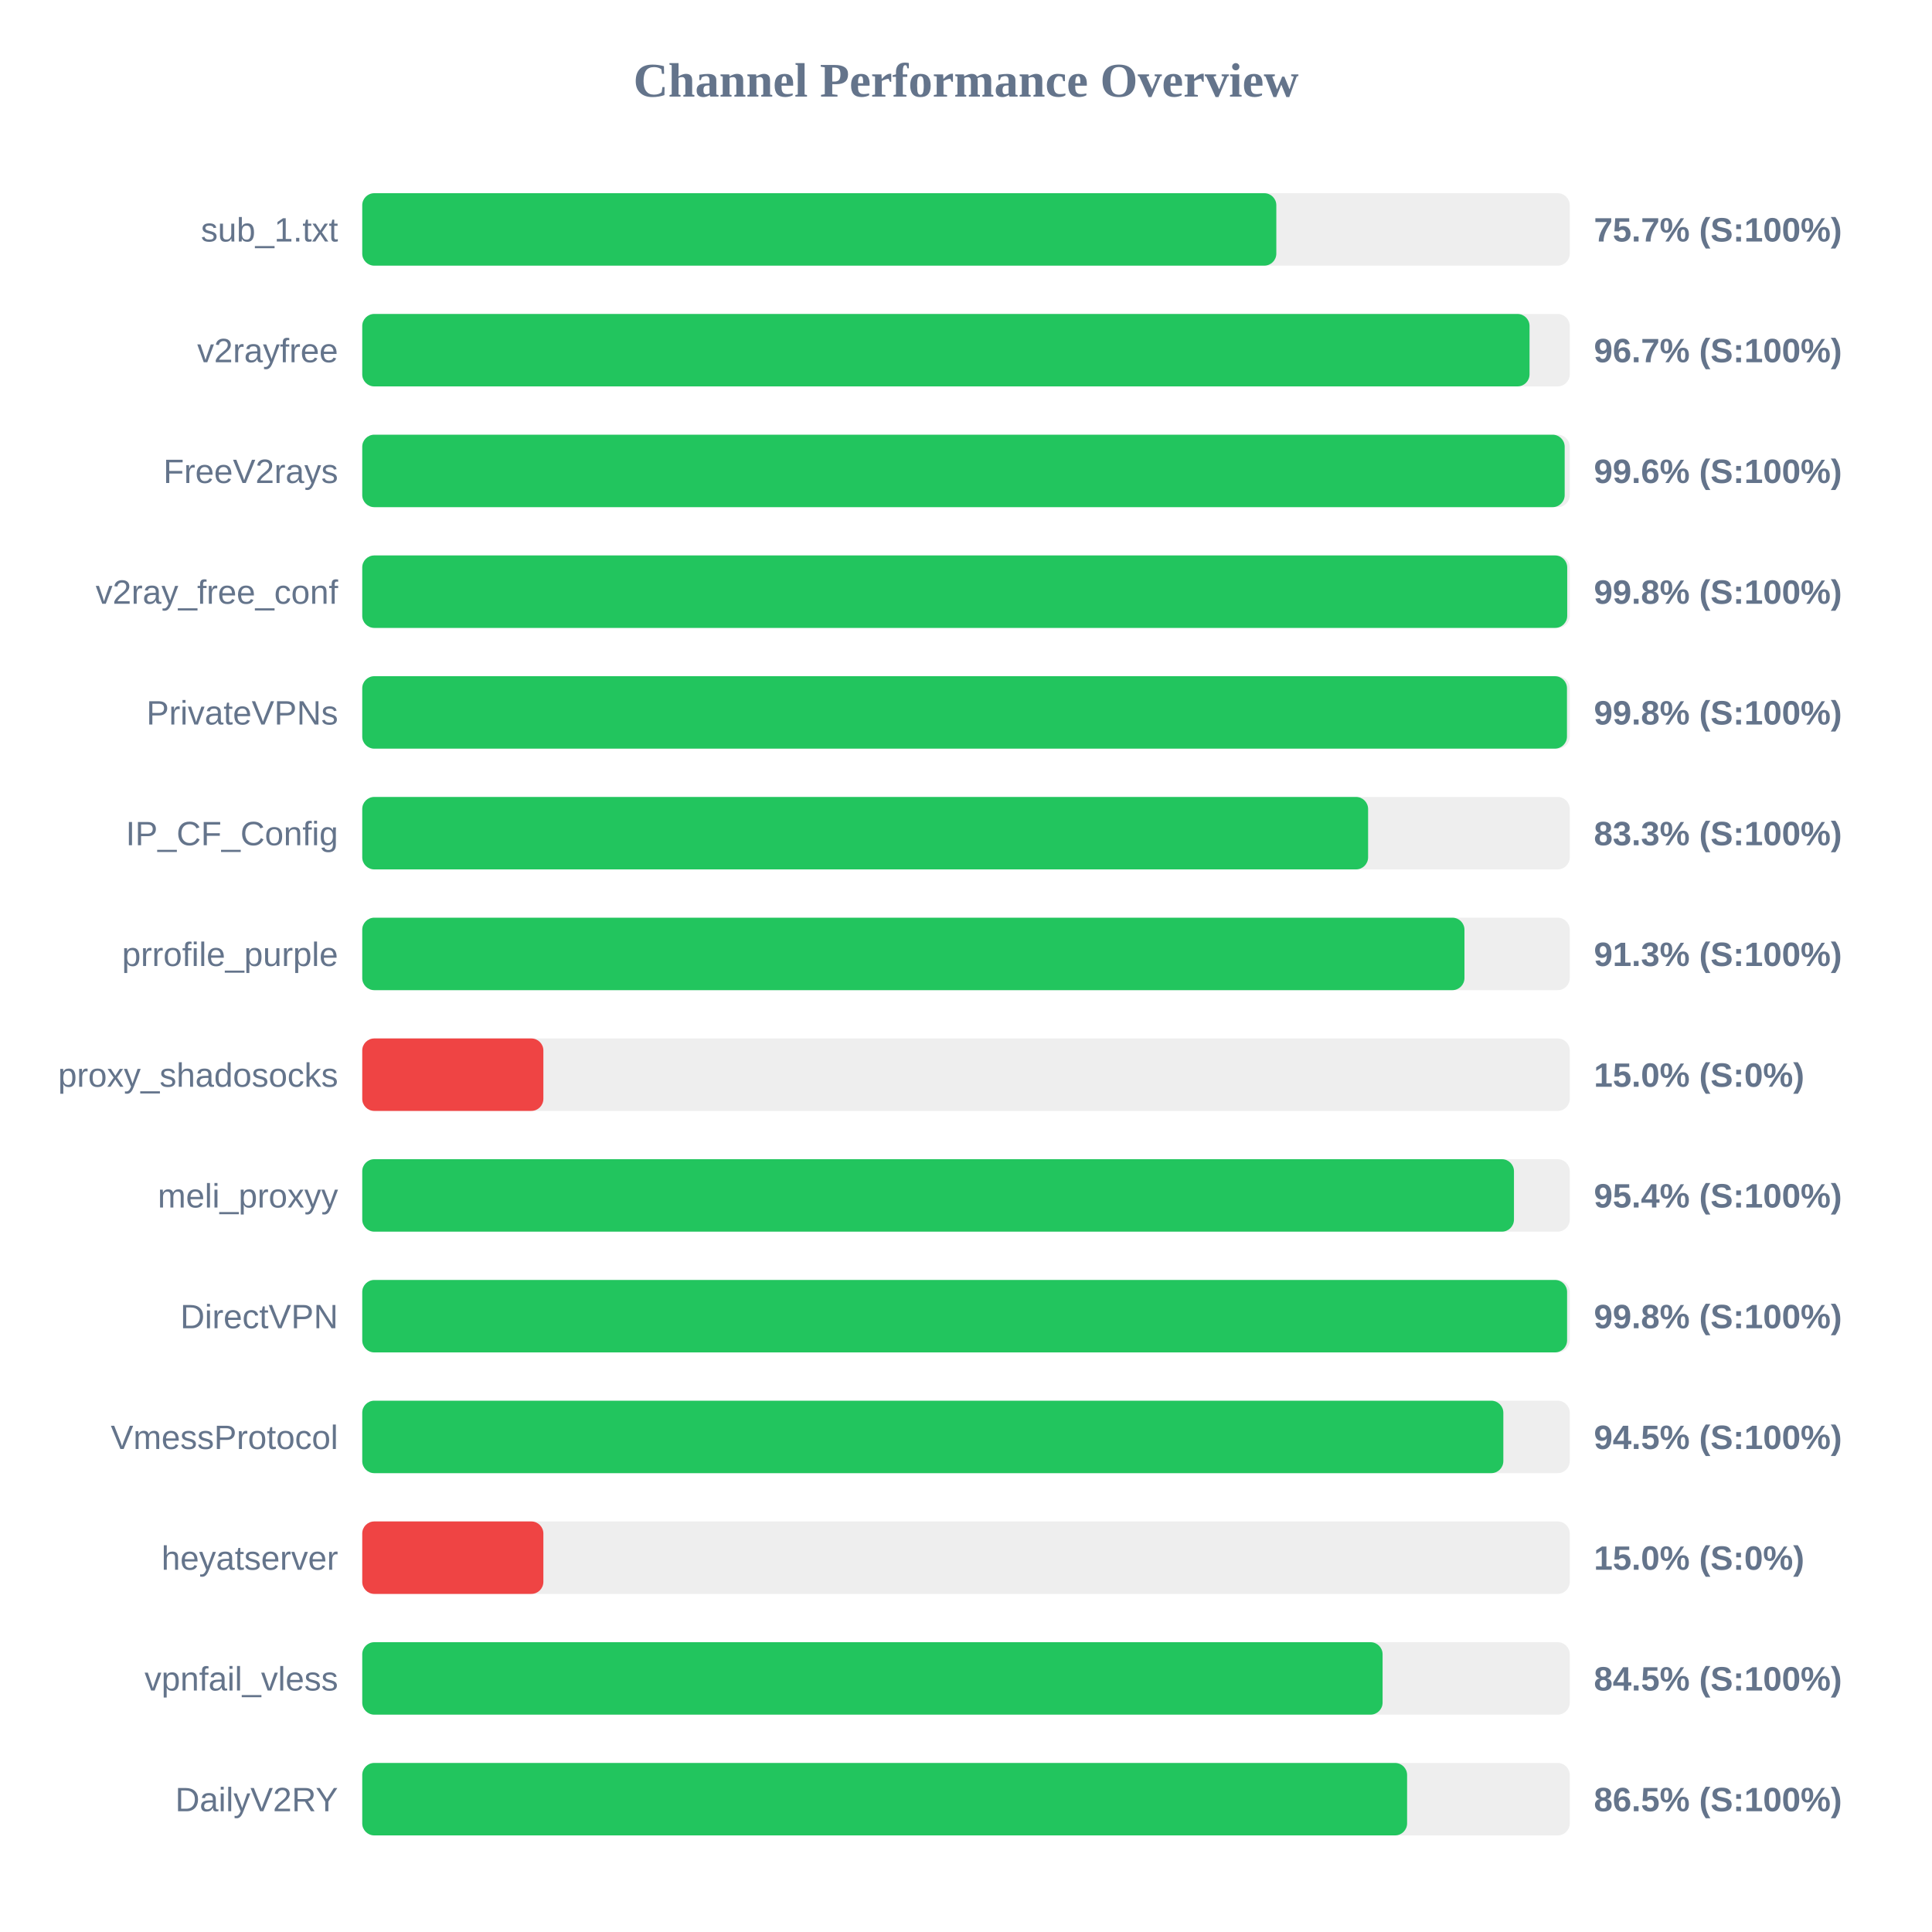
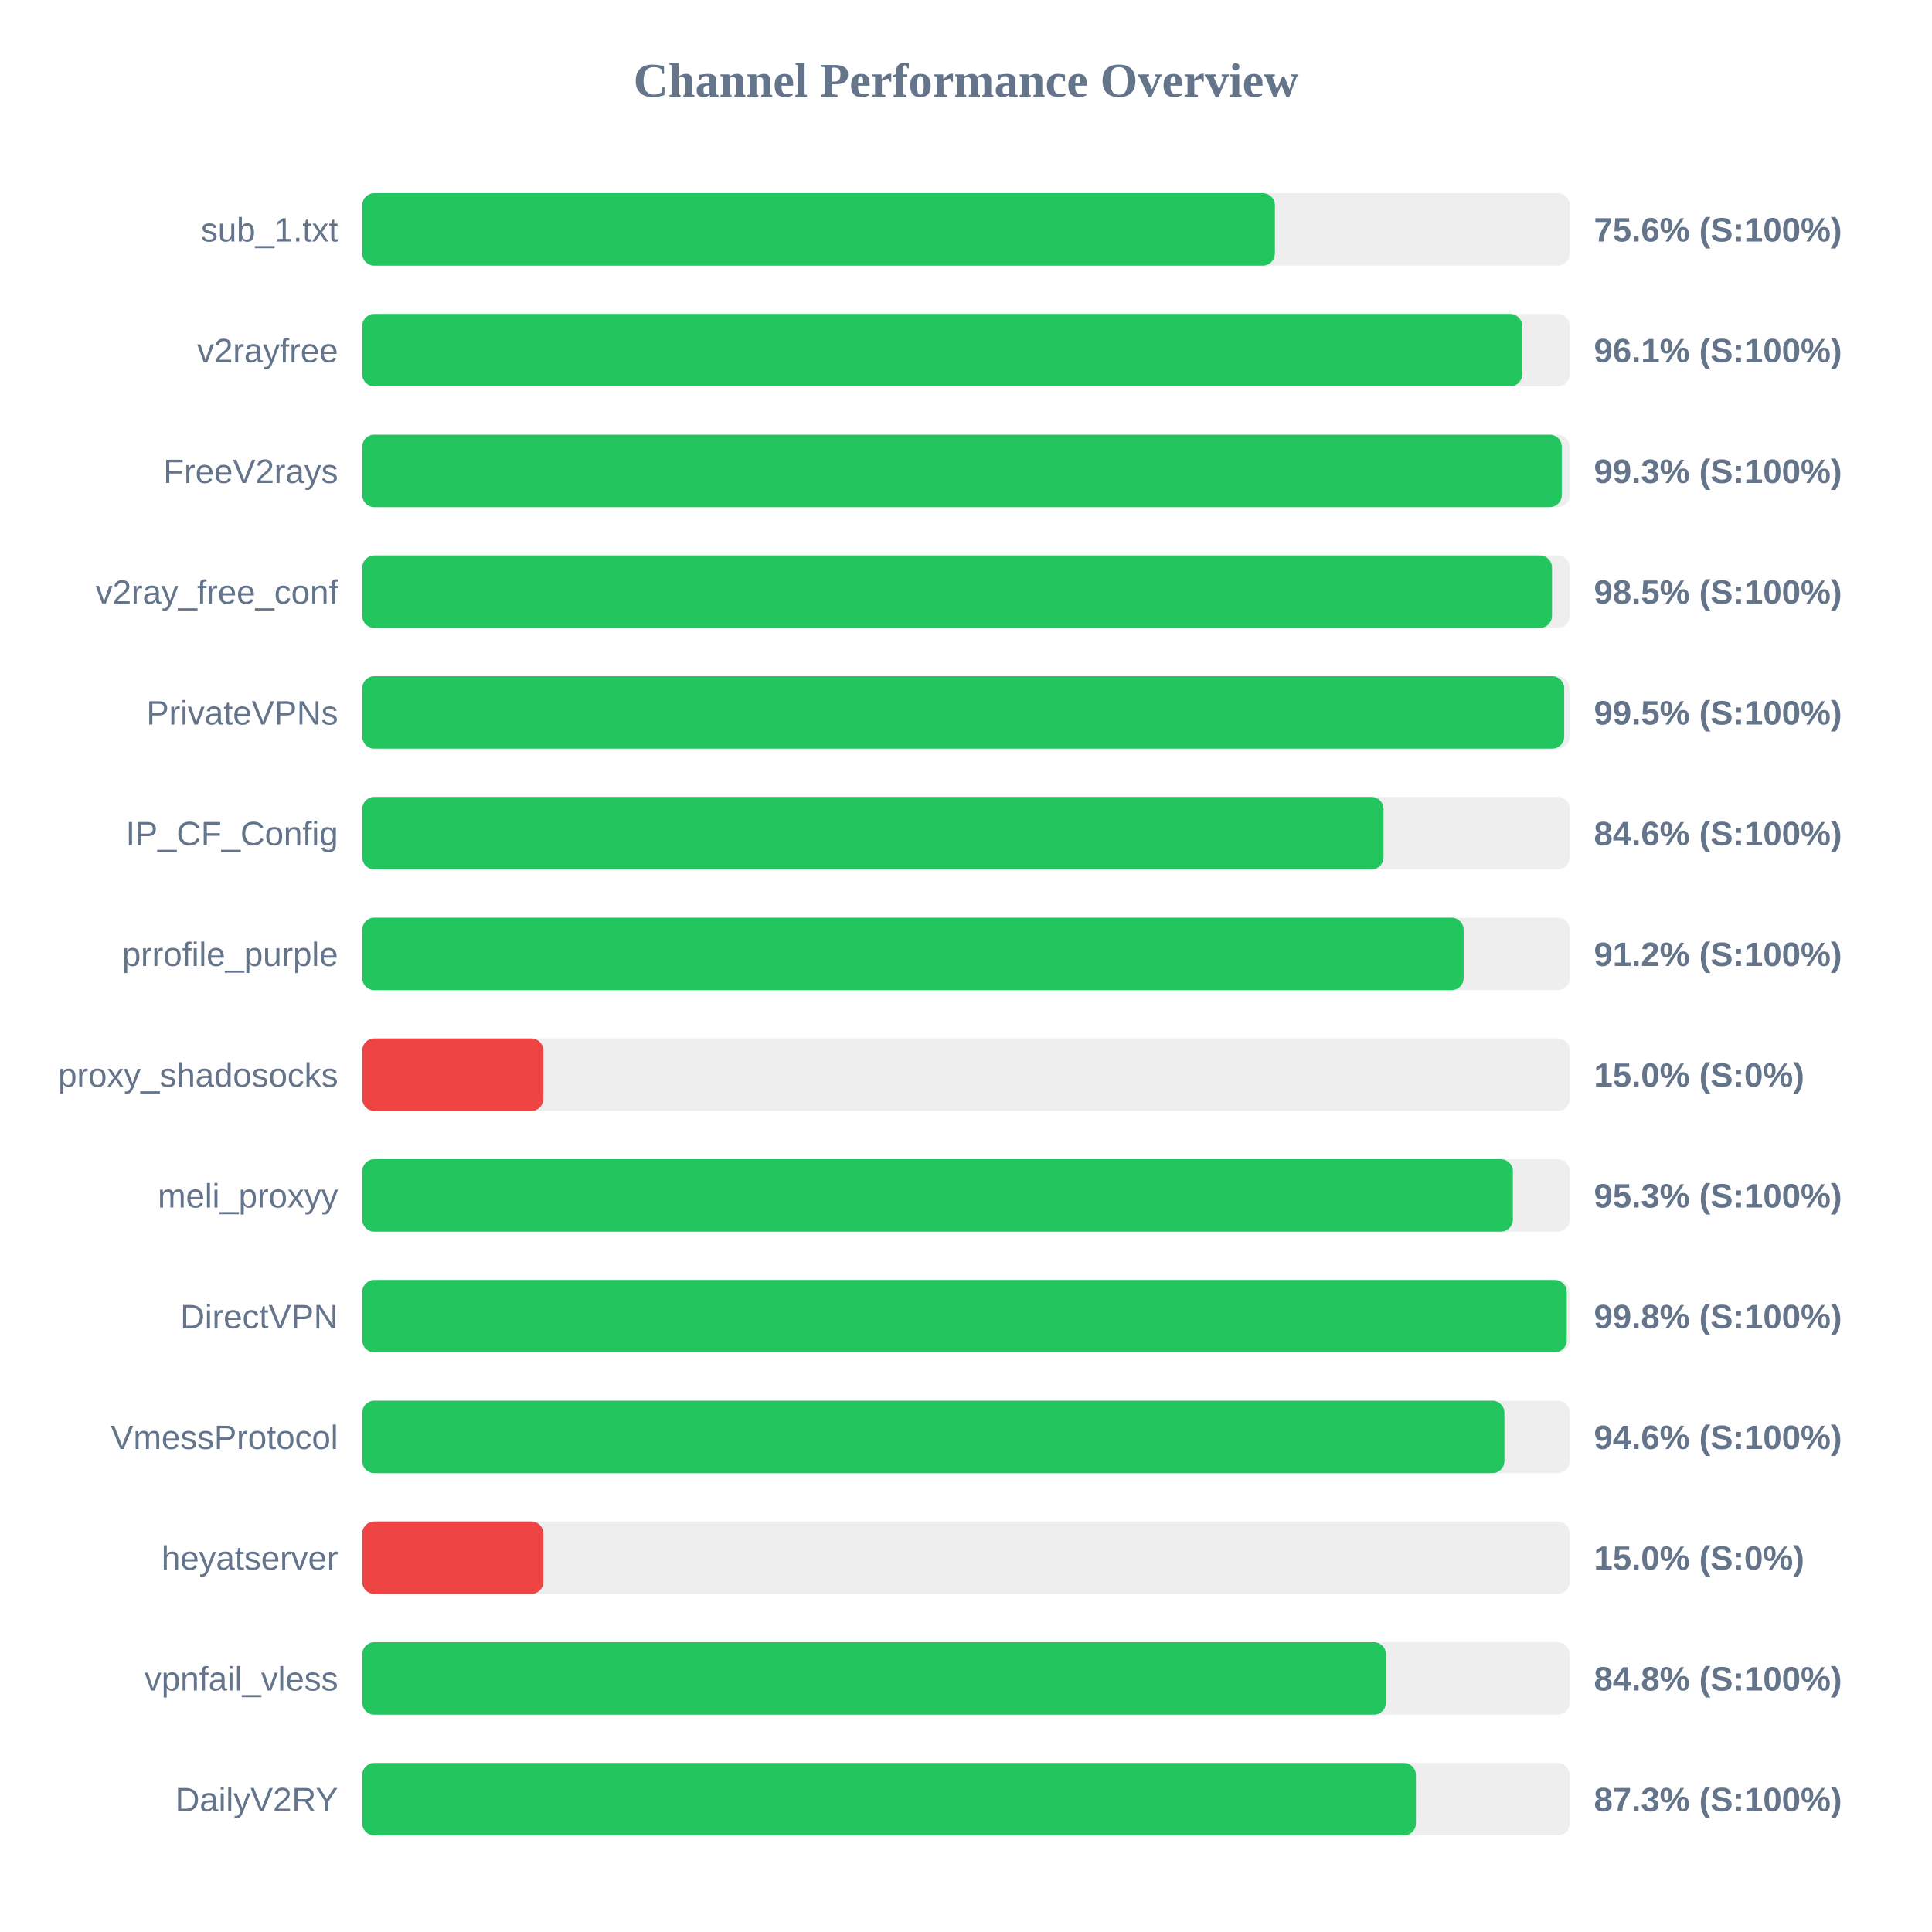
<svg xmlns="http://www.w3.org/2000/svg" width="800" height="800" version="1.1">
  <style>
        .row { font: 14px Arial; fill: #64748b; }
        .score { font: bold 14px Arial; fill: #64748b; }
    </style>
  <text x="400" y="40" text-anchor="middle" font-size="20px" font-weight="bold" fill="#64748b">Channel Performance Overview</text>
  <rect x="150" y="80" width="500" height="30" fill="#eee" rx="5" />
-   <rect x="150" y="80" width="378.5" height="30" fill="#22c55e" rx="5" />
+   <rect x="150" y="80" width="377.9" height="30" fill="#22c55e" rx="5" />
  <text x="140" y="100" text-anchor="end" class="row">sub_1.txt</text>
-   <text x="660" y="100" text-anchor="start" class="score">75.7% (S:100%)</text>
+   <text x="660" y="100" text-anchor="start" class="score">75.6% (S:100%)</text>
  <rect x="150" y="130" width="500" height="30" fill="#eee" rx="5" />
-   <rect x="150" y="130" width="483.35" height="30" fill="#22c55e" rx="5" />
+   <rect x="150" y="130" width="480.3" height="30" fill="#22c55e" rx="5" />
  <text x="140" y="150" text-anchor="end" class="row">v2rayfree</text>
-   <text x="660" y="150" text-anchor="start" class="score">96.7% (S:100%)</text>
+   <text x="660" y="150" text-anchor="start" class="score">96.1% (S:100%)</text>
  <rect x="150" y="180" width="500" height="30" fill="#eee" rx="5" />
-   <rect x="150" y="180" width="497.9" height="30" fill="#22c55e" rx="5" />
+   <rect x="150" y="180" width="496.7" height="30" fill="#22c55e" rx="5" />
  <text x="140" y="200" text-anchor="end" class="row">FreeV2rays</text>
-   <text x="660" y="200" text-anchor="start" class="score">99.6% (S:100%)</text>
+   <text x="660" y="200" text-anchor="start" class="score">99.3% (S:100%)</text>
  <rect x="150" y="230" width="500" height="30" fill="#eee" rx="5" />
-   <rect x="150" y="230" width="498.95" height="30" fill="#22c55e" rx="5" />
+   <rect x="150" y="230" width="492.65" height="30" fill="#22c55e" rx="5" />
  <text x="140" y="250" text-anchor="end" class="row">v2ray_free_conf</text>
-   <text x="660" y="250" text-anchor="start" class="score">99.8% (S:100%)</text>
+   <text x="660" y="250" text-anchor="start" class="score">98.5% (S:100%)</text>
  <rect x="150" y="280" width="500" height="30" fill="#eee" rx="5" />
-   <rect x="150" y="280" width="498.85" height="30" fill="#22c55e" rx="5" />
+   <rect x="150" y="280" width="497.7" height="30" fill="#22c55e" rx="5" />
  <text x="140" y="300" text-anchor="end" class="row">PrivateVPNs</text>
-   <text x="660" y="300" text-anchor="start" class="score">99.8% (S:100%)</text>
+   <text x="660" y="300" text-anchor="start" class="score">99.5% (S:100%)</text>
  <rect x="150" y="330" width="500" height="30" fill="#eee" rx="5" />
-   <rect x="150" y="330" width="416.5" height="30" fill="#22c55e" rx="5" />
+   <rect x="150" y="330" width="422.9" height="30" fill="#22c55e" rx="5" />
  <text x="140" y="350" text-anchor="end" class="row">IP_CF_Config</text>
-   <text x="660" y="350" text-anchor="start" class="score">83.3% (S:100%)</text>
+   <text x="660" y="350" text-anchor="start" class="score">84.6% (S:100%)</text>
  <rect x="150" y="380" width="500" height="30" fill="#eee" rx="5" />
-   <rect x="150" y="380" width="456.4" height="30" fill="#22c55e" rx="5" />
+   <rect x="150" y="380" width="456.05" height="30" fill="#22c55e" rx="5" />
  <text x="140" y="400" text-anchor="end" class="row">prrofile_purple</text>
-   <text x="660" y="400" text-anchor="start" class="score">91.3% (S:100%)</text>
+   <text x="660" y="400" text-anchor="start" class="score">91.2% (S:100%)</text>
  <rect x="150" y="430" width="500" height="30" fill="#eee" rx="5" />
  <rect x="150" y="430" width="75.0" height="30" fill="#ef4444" rx="5" />
  <text x="140" y="450" text-anchor="end" class="row">proxy_shadosocks</text>
  <text x="660" y="450" text-anchor="start" class="score">15.0% (S:0%)</text>
  <rect x="150" y="480" width="500" height="30" fill="#eee" rx="5" />
-   <rect x="150" y="480" width="476.9" height="30" fill="#22c55e" rx="5" />
+   <rect x="150" y="480" width="476.45" height="30" fill="#22c55e" rx="5" />
  <text x="140" y="500" text-anchor="end" class="row">meli_proxyy</text>
-   <text x="660" y="500" text-anchor="start" class="score">95.4% (S:100%)</text>
+   <text x="660" y="500" text-anchor="start" class="score">95.3% (S:100%)</text>
  <rect x="150" y="530" width="500" height="30" fill="#eee" rx="5" />
-   <rect x="150" y="530" width="498.9" height="30" fill="#22c55e" rx="5" />
+   <rect x="150" y="530" width="498.75" height="30" fill="#22c55e" rx="5" />
  <text x="140" y="550" text-anchor="end" class="row">DirectVPN</text>
  <text x="660" y="550" text-anchor="start" class="score">99.8% (S:100%)</text>
  <rect x="150" y="580" width="500" height="30" fill="#eee" rx="5" />
-   <rect x="150" y="580" width="472.5" height="30" fill="#22c55e" rx="5" />
+   <rect x="150" y="580" width="472.95" height="30" fill="#22c55e" rx="5" />
  <text x="140" y="600" text-anchor="end" class="row">VmessProtocol</text>
-   <text x="660" y="600" text-anchor="start" class="score">94.5% (S:100%)</text>
+   <text x="660" y="600" text-anchor="start" class="score">94.6% (S:100%)</text>
  <rect x="150" y="630" width="500" height="30" fill="#eee" rx="5" />
  <rect x="150" y="630" width="75.0" height="30" fill="#ef4444" rx="5" />
  <text x="140" y="650" text-anchor="end" class="row">heyatserver</text>
  <text x="660" y="650" text-anchor="start" class="score">15.0% (S:0%)</text>
  <rect x="150" y="680" width="500" height="30" fill="#eee" rx="5" />
-   <rect x="150" y="680" width="422.5" height="30" fill="#22c55e" rx="5" />
+   <rect x="150" y="680" width="423.9" height="30" fill="#22c55e" rx="5" />
  <text x="140" y="700" text-anchor="end" class="row">vpnfail_vless</text>
-   <text x="660" y="700" text-anchor="start" class="score">84.5% (S:100%)</text>
+   <text x="660" y="700" text-anchor="start" class="score">84.8% (S:100%)</text>
  <rect x="150" y="730" width="500" height="30" fill="#eee" rx="5" />
-   <rect x="150" y="730" width="432.65" height="30" fill="#22c55e" rx="5" />
+   <rect x="150" y="730" width="436.3" height="30" fill="#22c55e" rx="5" />
  <text x="140" y="750" text-anchor="end" class="row">DailyV2RY</text>
-   <text x="660" y="750" text-anchor="start" class="score">86.5% (S:100%)</text>
+   <text x="660" y="750" text-anchor="start" class="score">87.3% (S:100%)</text>
</svg>
